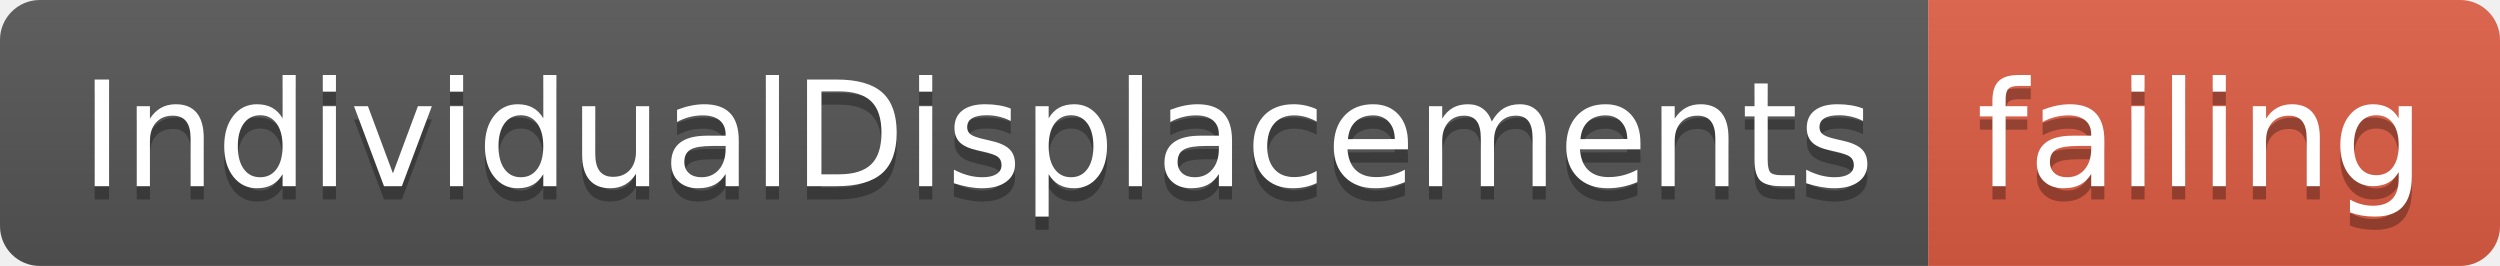
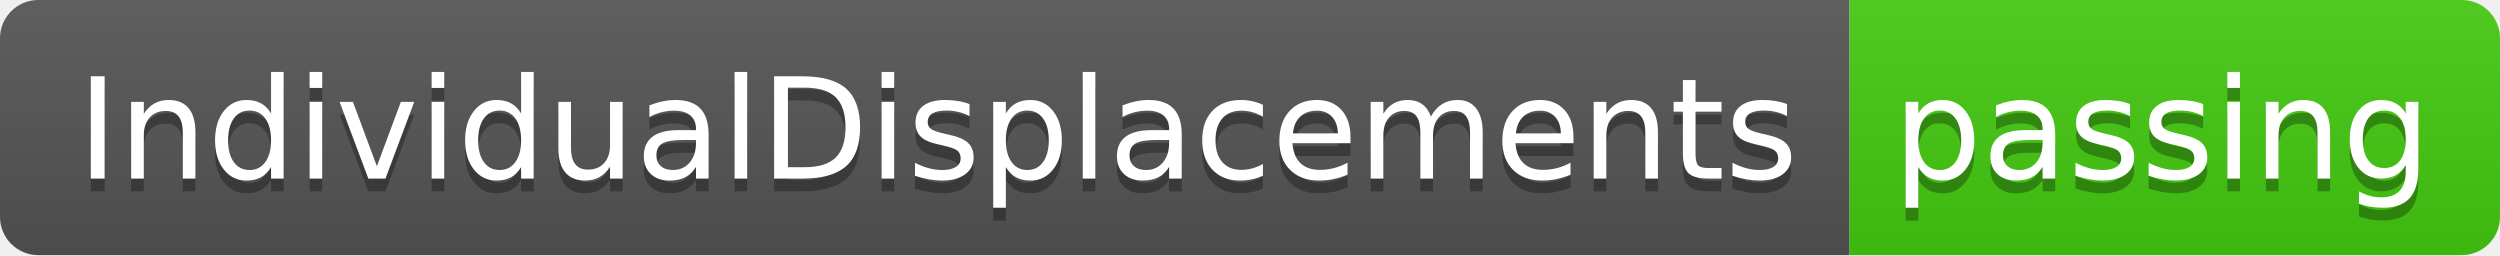
- <svg xmlns="http://www.w3.org/2000/svg" width="188" height="20">
+ <svg xmlns="http://www.w3.org/2000/svg" width="196" height="20">
  <linearGradient id="smooth" x2="0" y2="100%">
    <stop offset="0" stop-color="#bbb" stop-opacity=".1" />
    <stop offset="1" stop-opacity=".1" />
  </linearGradient>
  <clipPath id="round">
-     <rect width="188" height="20" rx="3" fill="#fff" />
+     <rect width="196" height="20" rx="3" fill="#fff" />
  </clipPath>
  <g clip-path="url(#round)">
    <rect width="145" height="20" fill="#555" />
-     <rect x="145" width="43" height="20" fill="#e05d44" />
-     <rect width="188" height="20" fill="url(#smooth)" />
+     <rect x="145" width="51" height="20" fill="#4c1" />
+     <rect width="196" height="20" fill="url(#smooth)" />
  </g>
  <g fill="#fff" text-anchor="middle" font-family="DejaVu Sans,Verdana,Geneva,sans-serif" font-size="110">
    <text x="735" y="150" fill="#010101" fill-opacity=".3" transform="scale(0.1)" textLength="1350" lengthAdjust="spacing">IndividualDisplacements</text>
    <text x="735" y="140" transform="scale(0.1)" textLength="1350" lengthAdjust="spacing">IndividualDisplacements</text>
-     <text x="1655" y="150" fill="#010101" fill-opacity=".3" transform="scale(0.1)" textLength="330" lengthAdjust="spacing">failing</text>
-     <text x="1655" y="140" transform="scale(0.1)" textLength="330" lengthAdjust="spacing">failing</text>
+     <text x="1695" y="150" fill="#010101" fill-opacity=".3" transform="scale(0.1)" textLength="410" lengthAdjust="spacing">passing</text>
+     <text x="1695" y="140" transform="scale(0.1)" textLength="410" lengthAdjust="spacing">passing</text>
  </g>
</svg>
